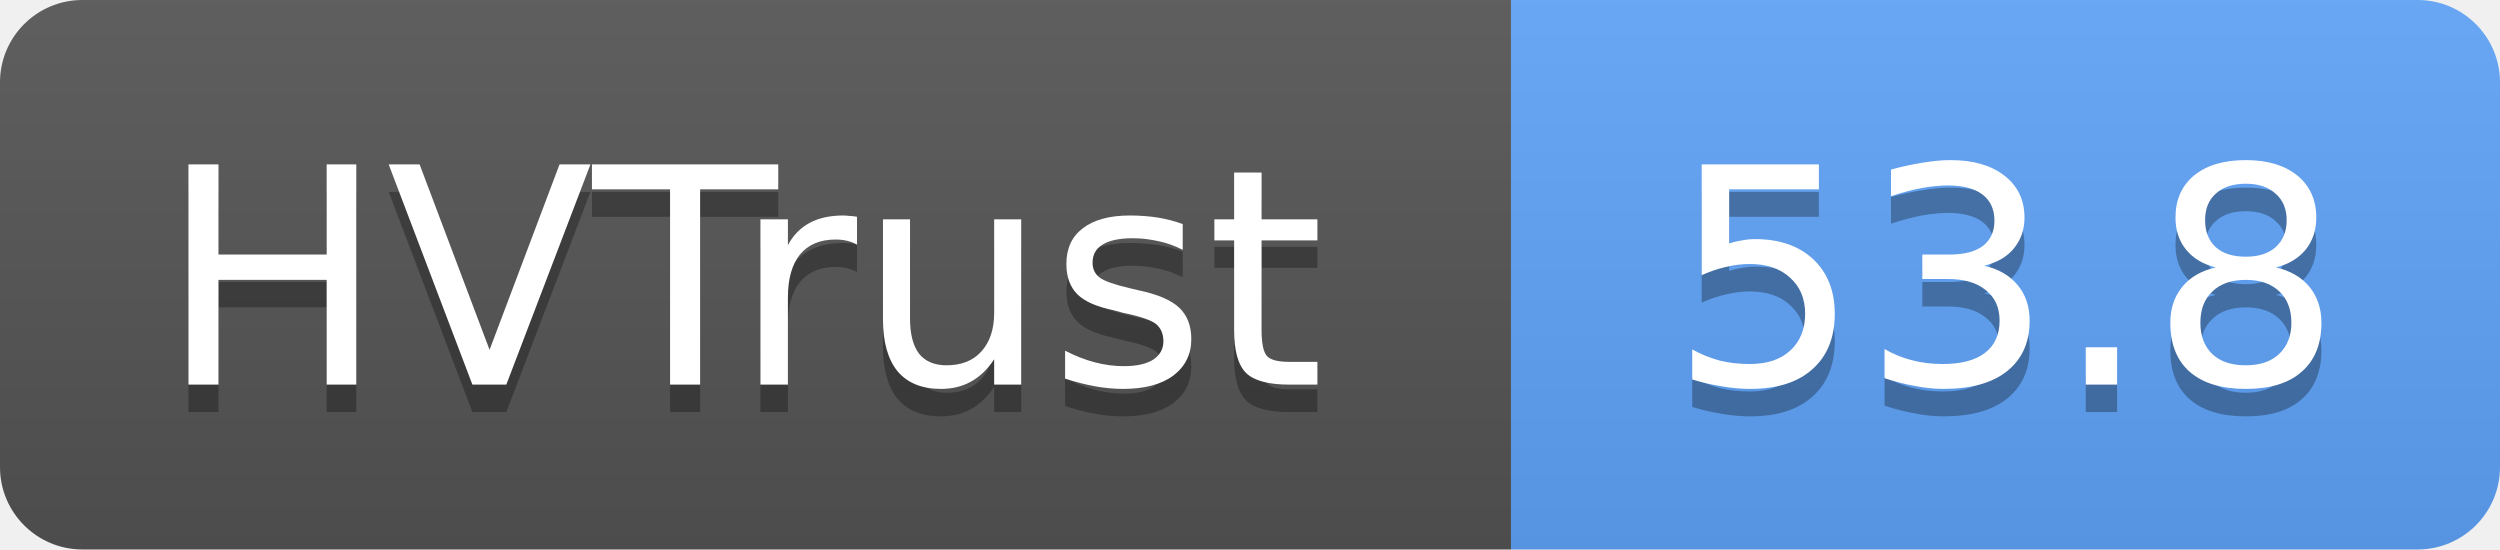
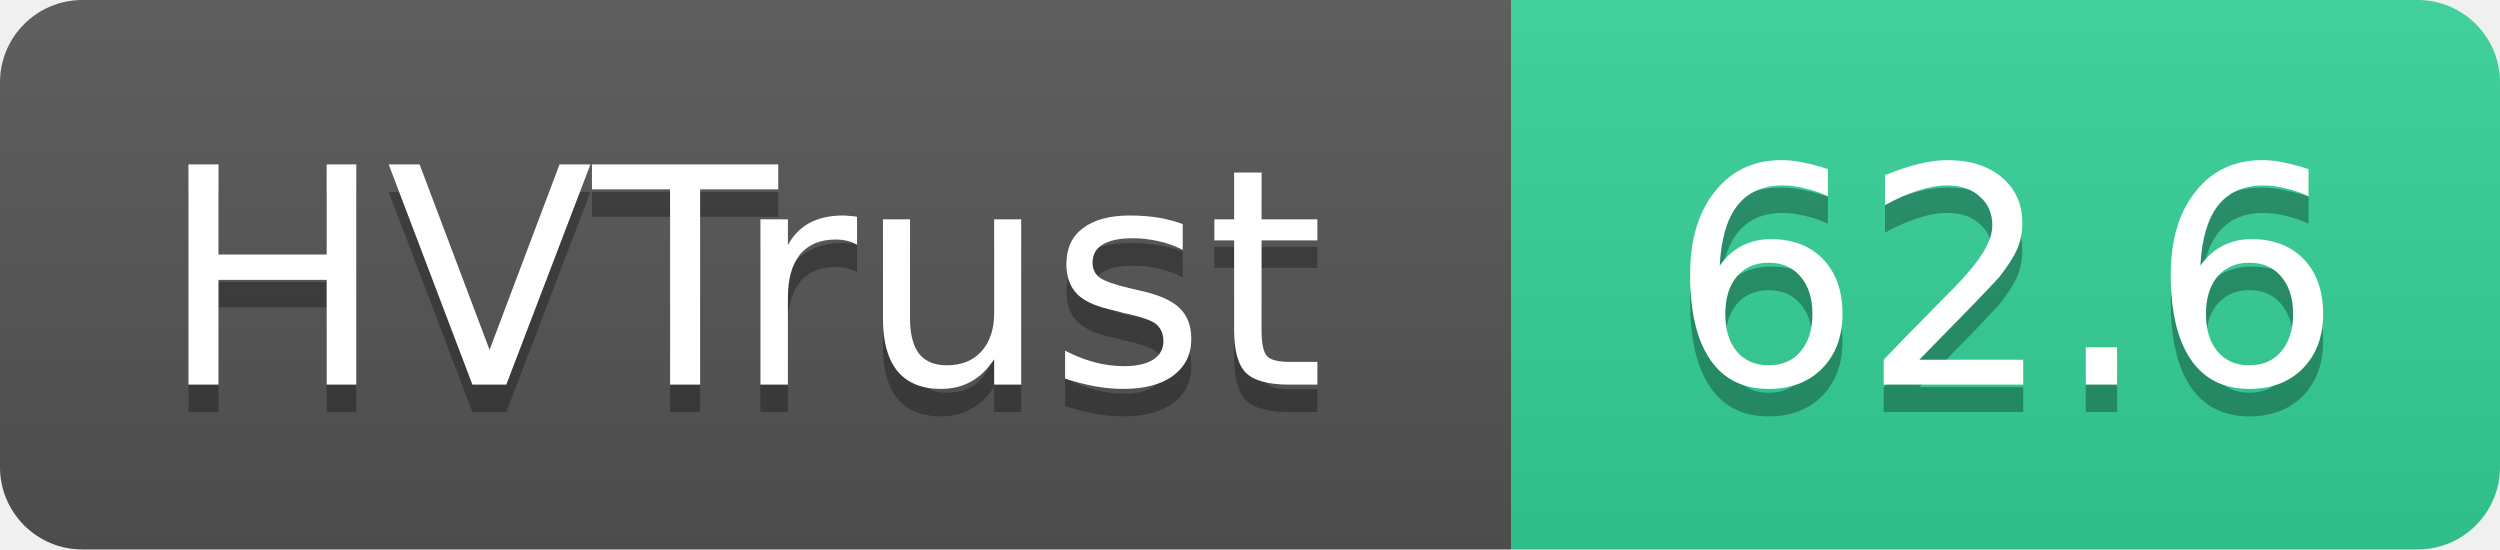
- <svg xmlns="http://www.w3.org/2000/svg" width="91" height="20" role="img" aria-label="HVTrust: 53.8">
+ <svg xmlns="http://www.w3.org/2000/svg" width="91" height="20" role="img" aria-label="HVTrust: 62.6">
  <linearGradient id="s" x2="0" y2="100%">
    <stop offset="0" stop-color="#bbb" stop-opacity=".1" />
    <stop offset="1" stop-opacity=".1" />
  </linearGradient>
  <clipPath id="r">
    <rect width="91" height="20" rx="3" fill="#fff" />
  </clipPath>
  <g clip-path="url(#r)">
    <rect width="55" height="20" fill="#555" />
-     <rect x="55" width="36" height="20" fill="#60a5fa" />
+     <rect x="55" width="36" height="20" fill="#34d399" />
    <rect width="91" height="20" fill="url(#s)" />
  </g>
  <g fill="#fff" text-anchor="middle" font-family="Verdana,Geneva,DejaVu Sans,sans-serif" text-rendering="geometricPrecision" font-size="11">
    <text x="27" y="15" fill="#010101" fill-opacity=".3">HVTrust</text>
    <text x="27" y="14">HVTrust</text>
-     <text x="73" y="15" fill="#010101" fill-opacity=".3">53.8</text>
-     <text x="73" y="14">53.8</text>
+     <text x="73" y="15" fill="#010101" fill-opacity=".3">62.6</text>
+     <text x="73" y="14">62.6</text>
  </g>
</svg>
